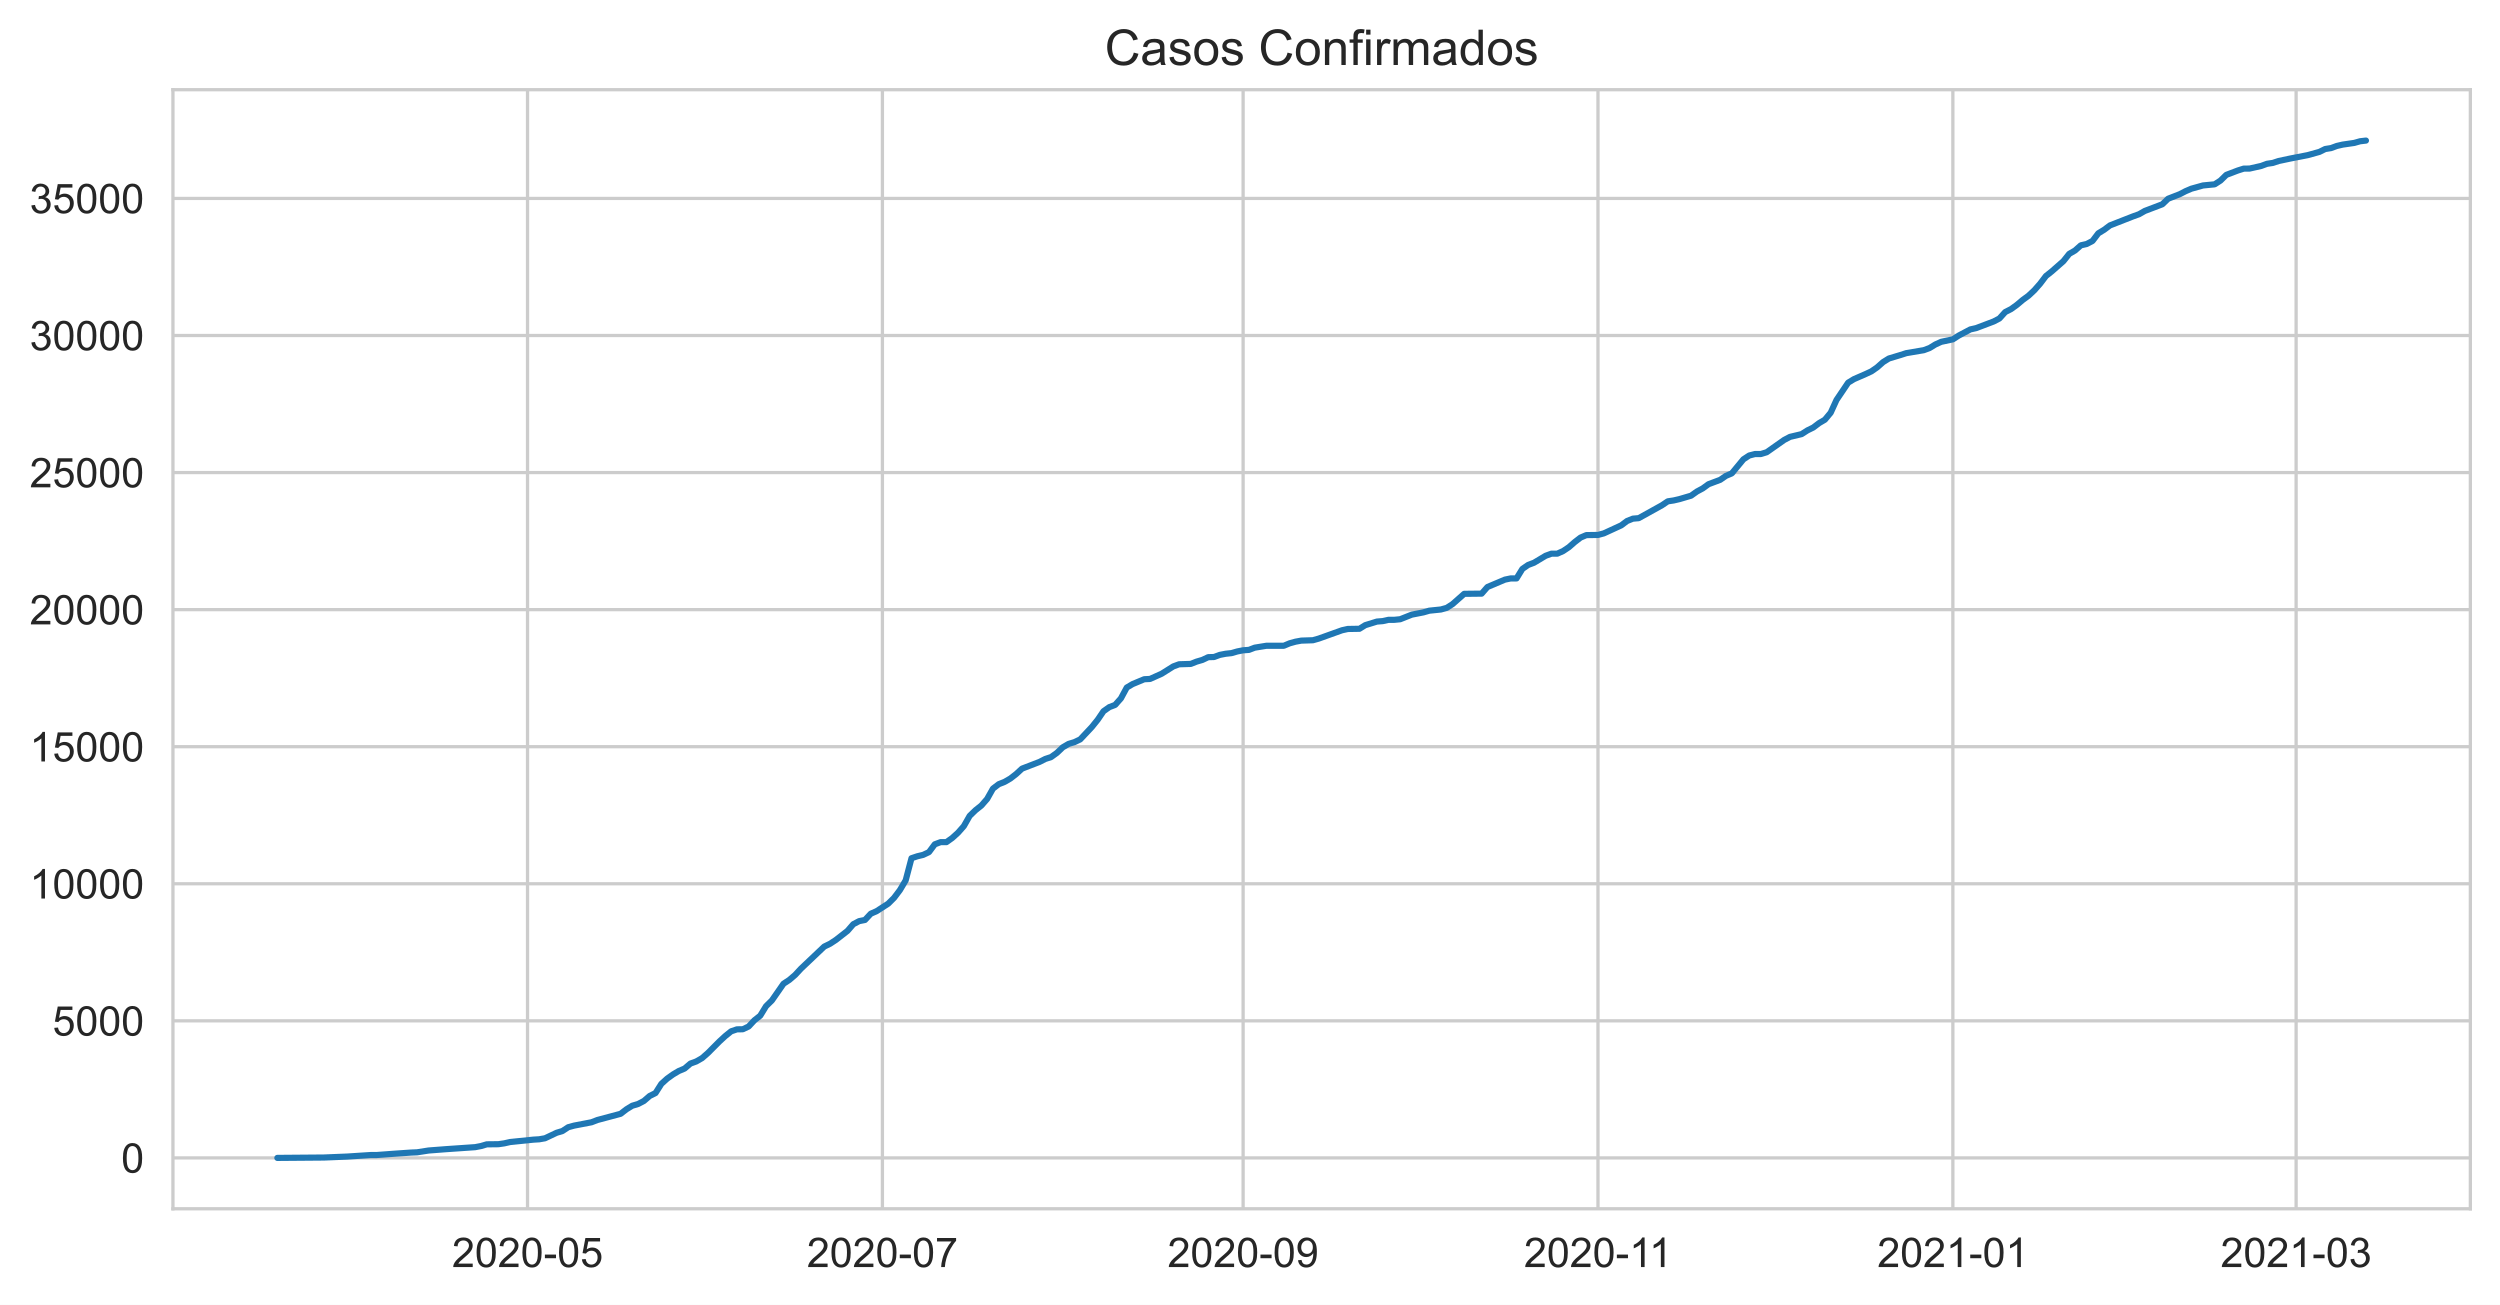
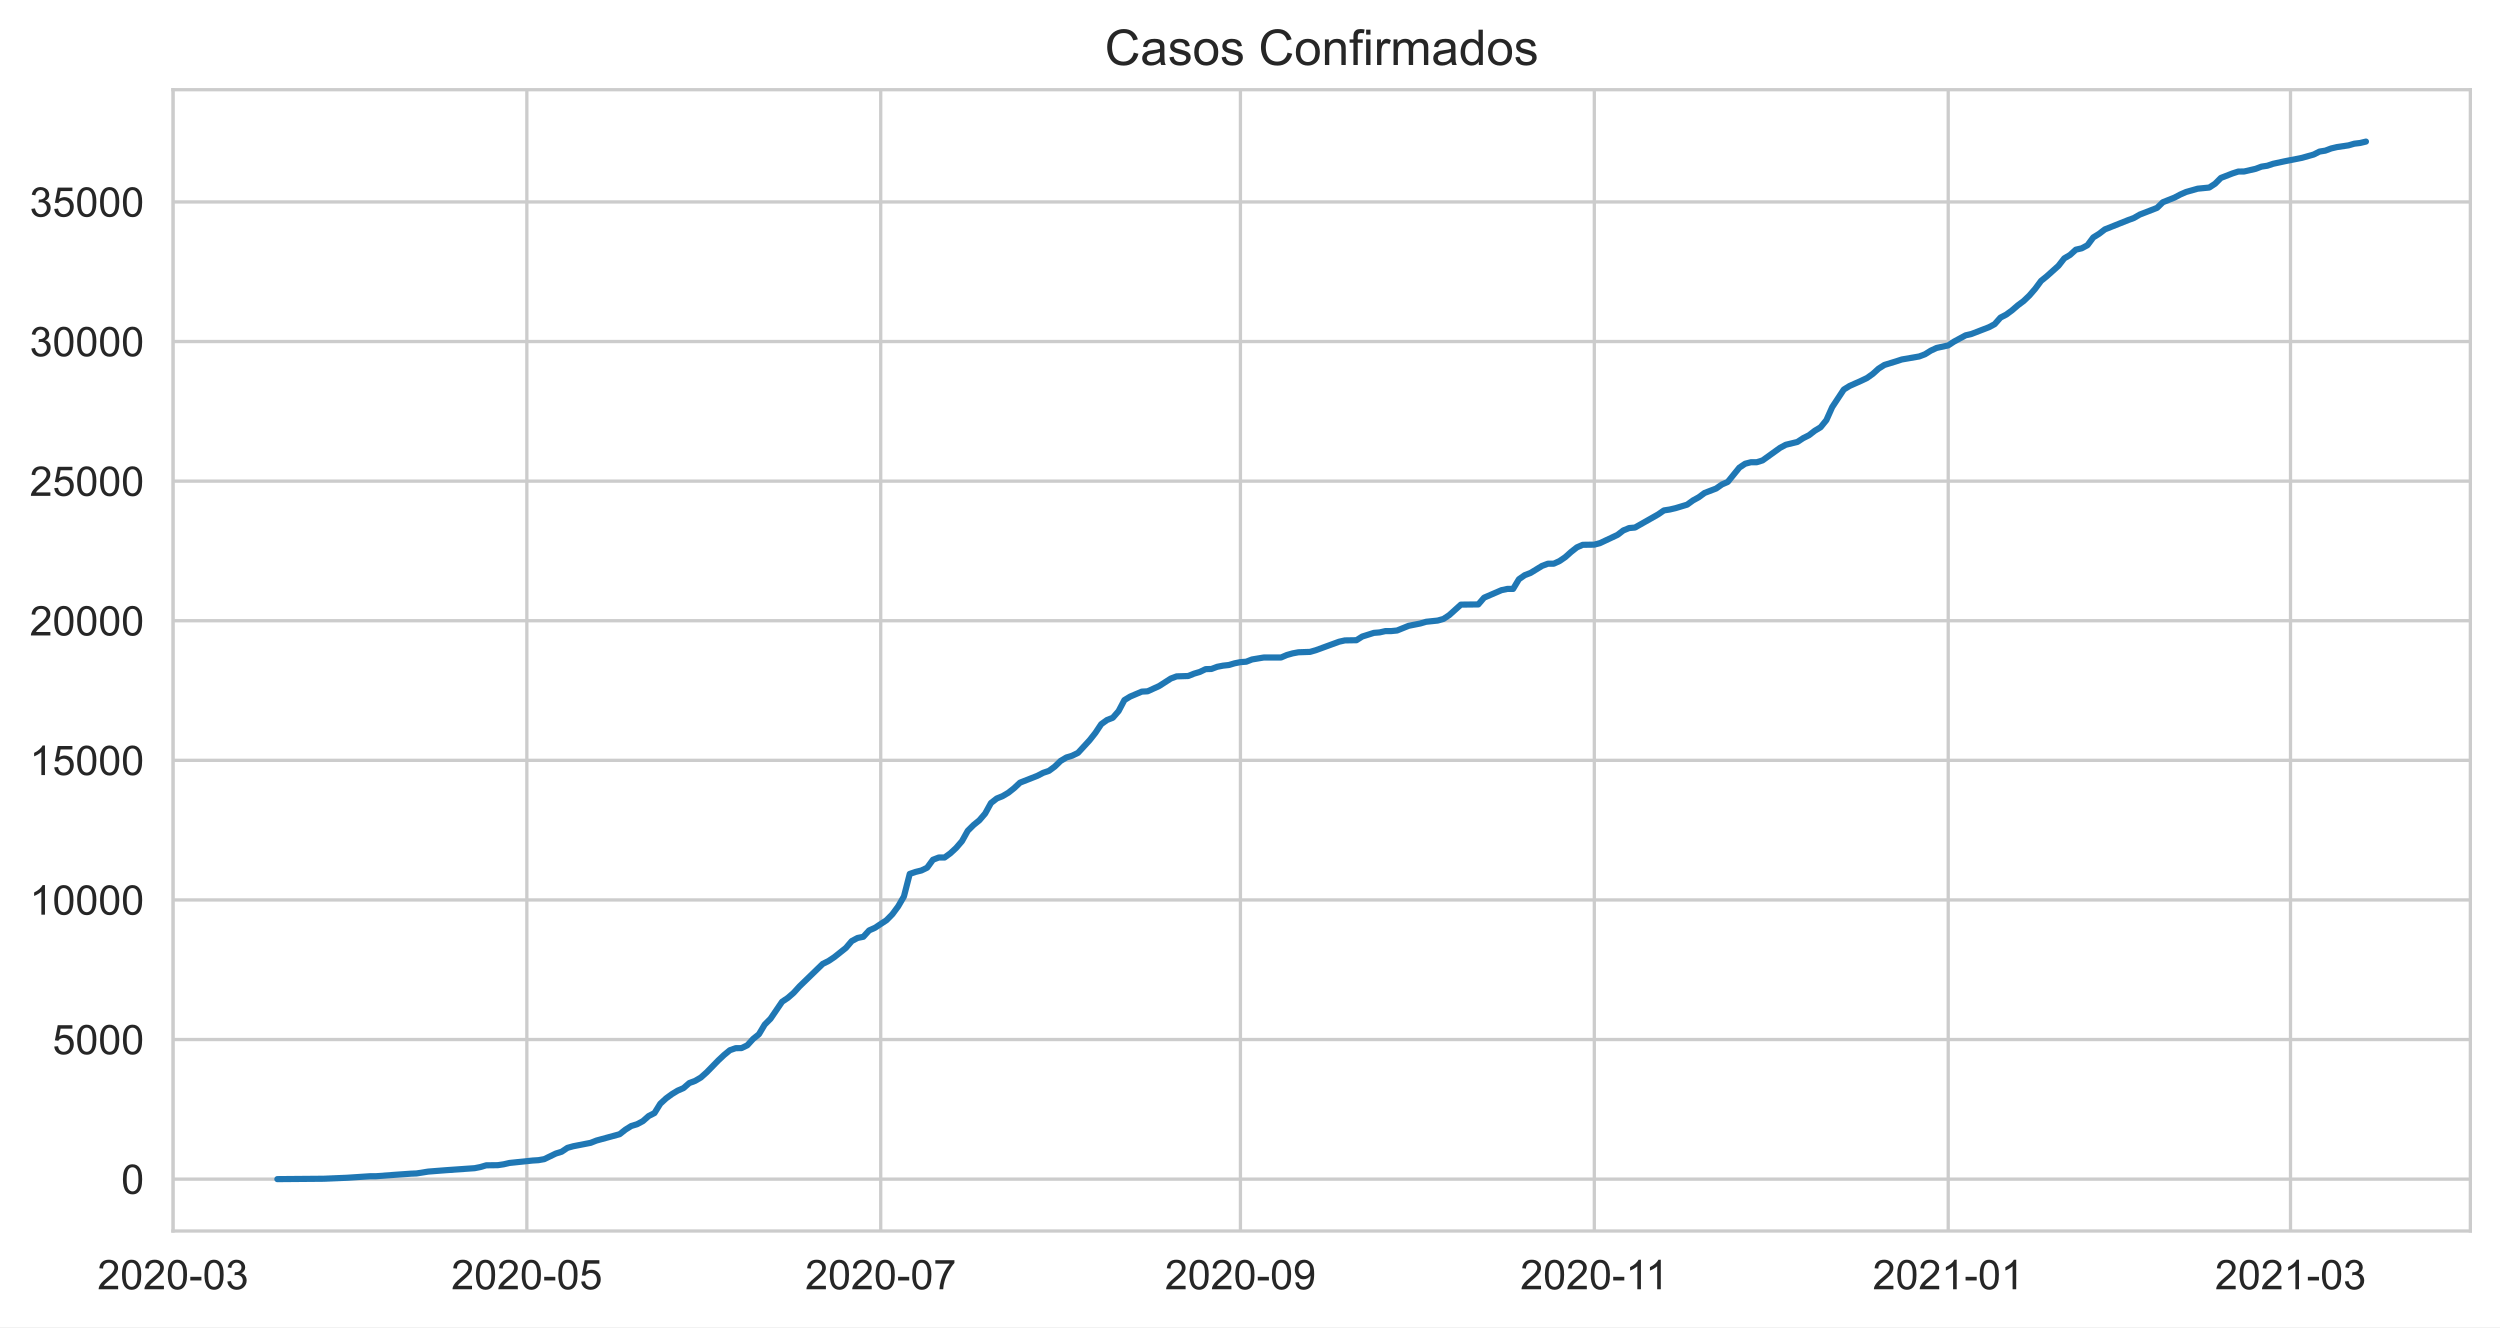
- <svg xmlns="http://www.w3.org/2000/svg" xmlns:xlink="http://www.w3.org/1999/xlink" height="316.935pt" version="1.1" viewBox="0 0 607.205 316.935" width="607.205pt">
+ <svg xmlns="http://www.w3.org/2000/svg" xmlns:xlink="http://www.w3.org/1999/xlink" height="322.335pt" version="1.1" viewBox="0 0 607.205 322.335" width="607.205pt">
  <defs>
    <style type="text/css">*{stroke-linecap:butt;stroke-linejoin:round;}</style>
  </defs>
  <g id="figure_1">
    <g id="patch_1">
-       <path d="M 0 316.935  L 607.205 316.935  L 607.205 0  L 0 0  z " style="fill:#ffffff;" />
+       <path d="M 0 322.335  L 607.205 322.335  L 607.205 0  L 0 0  z " style="fill:#ffffff;" />
    </g>
    <g id="axes_1">
      <g id="patch_2">
-         <path d="M 42.005 293.589  L 600.005 293.589  L 600.005 21.789  L 42.005 21.789  z " style="fill:#ffffff;" />
+         <path d="M 42.005 298.989  L 600.005 298.989  L 600.005 21.789  L 42.005 21.789  z " style="fill:#ffffff;" />
      </g>
      <g id="matplotlib.axis_1">
        <g id="xtick_1">
          <g id="line2d_1">
-             <path clip-path="url(#p3aaa4a3e2c)" d="M 128.128 293.589  L 128.128 21.789  " style="fill:none;stroke:#cccccc;stroke-linecap:round;stroke-width:0.8;" />
+             <path clip-path="url(#p255fc70b39)" d="M 42.005 298.989  L 42.005 21.789  " style="fill:none;stroke:#cccccc;stroke-linecap:round;stroke-width:0.8;" />
          </g>
          <g id="text_1">
-             <g style="fill:#262626;" transform="translate(109.7804 307.7472)scale(0.1 -0.1)">
+             <g style="fill:#262626;" transform="translate(23.65703 313.1472)scale(0.1 -0.1)">
              <defs>
                <path d="M 50.344 8.453  L 50.344 0  L 3.031 0  Q 2.938 3.172 4.047 6.109  Q 5.859 10.938 9.828 15.625  Q 13.812 20.312 21.344 26.469  Q 33.016 36.031 37.109 41.625  Q 41.219 47.219 41.219 52.203  Q 41.219 57.422 37.469 61  Q 33.734 64.594 27.734 64.594  Q 21.391 64.594 17.578 60.781  Q 13.766 56.984 13.719 50.25  L 4.688 51.172  Q 5.609 61.281 11.656 66.578  Q 17.719 71.875 27.938 71.875  Q 38.234 71.875 44.234 66.156  Q 50.25 60.453 50.25 52  Q 50.25 47.703 48.484 43.547  Q 46.734 39.406 42.656 34.812  Q 38.578 30.219 29.109 22.219  Q 21.188 15.578 18.938 13.203  Q 16.703 10.844 15.234 8.453  z " id="ArialMT-50" />
                <path d="M 4.156 35.297  Q 4.156 48 6.766 55.734  Q 9.375 63.484 14.516 67.672  Q 19.672 71.875 27.484 71.875  Q 33.25 71.875 37.594 69.547  Q 41.938 67.234 44.766 62.859  Q 47.609 58.5 49.219 52.219  Q 50.828 45.953 50.828 35.297  Q 50.828 22.703 48.234 14.969  Q 45.656 7.234 40.5 3  Q 35.359 -1.219 27.484 -1.219  Q 17.141 -1.219 11.234 6.203  Q 4.156 15.141 4.156 35.297  z M 13.188 35.297  Q 13.188 17.672 17.312 11.828  Q 21.438 6 27.484 6  Q 33.547 6 37.672 11.859  Q 41.797 17.719 41.797 35.297  Q 41.797 52.984 37.672 58.781  Q 33.547 64.594 27.391 64.594  Q 21.344 64.594 17.719 59.469  Q 13.188 52.938 13.188 35.297  z " id="ArialMT-48" />
                <path d="M 3.172 21.484  L 3.172 30.328  L 30.172 30.328  L 30.172 21.484  z " id="ArialMT-45" />
-                 <path d="M 4.156 18.75  L 13.375 19.531  Q 14.406 12.797 18.141 9.391  Q 21.875 6 27.156 6  Q 33.5 6 37.891 10.781  Q 42.281 15.578 42.281 23.484  Q 42.281 31 38.062 35.344  Q 33.844 39.703 27 39.703  Q 22.75 39.703 19.328 37.766  Q 15.922 35.844 13.969 32.766  L 5.719 33.844  L 12.641 70.609  L 48.25 70.609  L 48.25 62.203  L 19.672 62.203  L 15.828 42.969  Q 22.266 47.469 29.344 47.469  Q 38.719 47.469 45.156 40.969  Q 51.609 34.469 51.609 24.266  Q 51.609 14.547 45.953 7.469  Q 39.062 -1.219 27.156 -1.219  Q 17.391 -1.219 11.203 4.25  Q 5.031 9.719 4.156 18.75  z " id="ArialMT-53" />
-               </defs>
-               <use xlink:href="#ArialMT-50" />
-               <use x="55.615" xlink:href="#ArialMT-48" />
-               <use x="111.23" xlink:href="#ArialMT-50" />
-               <use x="166.846" xlink:href="#ArialMT-48" />
-               <use x="222.461" xlink:href="#ArialMT-45" />
-               <use x="255.762" xlink:href="#ArialMT-48" />
-               <use x="311.377" xlink:href="#ArialMT-53" />
+                 <path d="M 4.203 18.891  L 12.984 20.062  Q 14.5 12.594 18.141 9.297  Q 21.781 6 27 6  Q 33.203 6 37.469 10.297  Q 41.75 14.594 41.75 20.953  Q 41.75 27 37.797 30.922  Q 33.844 34.859 27.734 34.859  Q 25.25 34.859 21.531 33.891  L 22.516 41.609  Q 23.391 41.5 23.922 41.5  Q 29.547 41.5 34.031 44.422  Q 38.531 47.359 38.531 53.469  Q 38.531 58.297 35.25 61.469  Q 31.984 64.656 26.812 64.656  Q 21.688 64.656 18.266 61.422  Q 14.844 58.203 13.875 51.766  L 5.078 53.328  Q 6.688 62.156 12.391 67.016  Q 18.109 71.875 26.609 71.875  Q 32.469 71.875 37.391 69.359  Q 42.328 66.844 44.938 62.5  Q 47.562 58.156 47.562 53.266  Q 47.562 48.641 45.062 44.828  Q 42.578 41.016 37.703 38.766  Q 44.047 37.312 47.562 32.688  Q 51.078 28.078 51.078 21.141  Q 51.078 11.766 44.234 5.25  Q 37.406 -1.266 26.953 -1.266  Q 17.531 -1.266 11.297 4.344  Q 5.078 9.969 4.203 18.891  z " id="ArialMT-51" />
+               </defs>
+               <use xlink:href="#ArialMT-50" />
+               <use x="55.615" xlink:href="#ArialMT-48" />
+               <use x="111.23" xlink:href="#ArialMT-50" />
+               <use x="166.846" xlink:href="#ArialMT-48" />
+               <use x="222.461" xlink:href="#ArialMT-45" />
+               <use x="255.762" xlink:href="#ArialMT-48" />
+               <use x="311.377" xlink:href="#ArialMT-51" />
            </g>
          </g>
        </g>
        <g id="xtick_2">
          <g id="line2d_2">
-             <path clip-path="url(#p3aaa4a3e2c)" d="M 214.322 293.589  L 214.322 21.789  " style="fill:none;stroke:#cccccc;stroke-linecap:round;stroke-width:0.8;" />
+             <path clip-path="url(#p255fc70b39)" d="M 127.959 298.989  L 127.959 21.789  " style="fill:none;stroke:#cccccc;stroke-linecap:round;stroke-width:0.8;" />
          </g>
          <g id="text_2">
-             <g style="fill:#262626;" transform="translate(195.9743 307.7472)scale(0.1 -0.1)">
-               <defs>
-                 <path d="M 4.734 62.203  L 4.734 70.656  L 51.078 70.656  L 51.078 63.812  Q 44.234 56.547 37.516 44.484  Q 30.812 32.422 27.156 19.672  Q 24.516 10.688 23.781 0  L 14.75 0  Q 14.891 8.453 18.062 20.406  Q 21.234 32.375 27.172 43.484  Q 33.109 54.594 39.797 62.203  z " id="ArialMT-55" />
-               </defs>
-               <use xlink:href="#ArialMT-50" />
-               <use x="55.615" xlink:href="#ArialMT-48" />
-               <use x="111.23" xlink:href="#ArialMT-50" />
-               <use x="166.846" xlink:href="#ArialMT-48" />
-               <use x="222.461" xlink:href="#ArialMT-45" />
-               <use x="255.762" xlink:href="#ArialMT-48" />
-               <use x="311.377" xlink:href="#ArialMT-55" />
+             <g style="fill:#262626;" transform="translate(109.6116 313.1472)scale(0.1 -0.1)">
+               <defs>
+                 <path d="M 4.156 18.75  L 13.375 19.531  Q 14.406 12.797 18.141 9.391  Q 21.875 6 27.156 6  Q 33.5 6 37.891 10.781  Q 42.281 15.578 42.281 23.484  Q 42.281 31 38.062 35.344  Q 33.844 39.703 27 39.703  Q 22.75 39.703 19.328 37.766  Q 15.922 35.844 13.969 32.766  L 5.719 33.844  L 12.641 70.609  L 48.25 70.609  L 48.25 62.203  L 19.672 62.203  L 15.828 42.969  Q 22.266 47.469 29.344 47.469  Q 38.719 47.469 45.156 40.969  Q 51.609 34.469 51.609 24.266  Q 51.609 14.547 45.953 7.469  Q 39.062 -1.219 27.156 -1.219  Q 17.391 -1.219 11.203 4.25  Q 5.031 9.719 4.156 18.75  z " id="ArialMT-53" />
+               </defs>
+               <use xlink:href="#ArialMT-50" />
+               <use x="55.615" xlink:href="#ArialMT-48" />
+               <use x="111.23" xlink:href="#ArialMT-50" />
+               <use x="166.846" xlink:href="#ArialMT-48" />
+               <use x="222.461" xlink:href="#ArialMT-45" />
+               <use x="255.762" xlink:href="#ArialMT-48" />
+               <use x="311.377" xlink:href="#ArialMT-53" />
            </g>
          </g>
        </g>
        <g id="xtick_3">
          <g id="line2d_3">
-             <path clip-path="url(#p3aaa4a3e2c)" d="M 301.929 293.589  L 301.929 21.789  " style="fill:none;stroke:#cccccc;stroke-linecap:round;stroke-width:0.8;" />
+             <path clip-path="url(#p255fc70b39)" d="M 213.914 298.989  L 213.914 21.789  " style="fill:none;stroke:#cccccc;stroke-linecap:round;stroke-width:0.8;" />
          </g>
          <g id="text_3">
-             <g style="fill:#262626;" transform="translate(283.5813 307.7472)scale(0.1 -0.1)">
-               <defs>
-                 <path d="M 5.469 16.547  L 13.922 17.328  Q 14.984 11.375 18.016 8.688  Q 21.047 6 25.781 6  Q 29.828 6 32.875 7.859  Q 35.938 9.719 37.891 12.812  Q 39.844 15.922 41.156 21.188  Q 42.484 26.469 42.484 31.938  Q 42.484 32.516 42.438 33.688  Q 39.797 29.5 35.234 26.875  Q 30.672 24.266 25.344 24.266  Q 16.453 24.266 10.297 30.703  Q 4.156 37.156 4.156 47.703  Q 4.156 58.594 10.578 65.234  Q 17 71.875 26.656 71.875  Q 33.641 71.875 39.422 68.109  Q 45.219 64.359 48.219 57.391  Q 51.219 50.438 51.219 37.25  Q 51.219 23.531 48.234 15.406  Q 45.266 7.281 39.375 3.031  Q 33.5 -1.219 25.594 -1.219  Q 17.188 -1.219 11.859 3.438  Q 6.547 8.109 5.469 16.547  z M 41.453 48.141  Q 41.453 55.719 37.422 60.156  Q 33.406 64.594 27.734 64.594  Q 21.875 64.594 17.531 59.812  Q 13.188 55.031 13.188 47.406  Q 13.188 40.578 17.312 36.297  Q 21.438 32.031 27.484 32.031  Q 33.594 32.031 37.516 36.297  Q 41.453 40.578 41.453 48.141  z " id="ArialMT-57" />
-               </defs>
-               <use xlink:href="#ArialMT-50" />
-               <use x="55.615" xlink:href="#ArialMT-48" />
-               <use x="111.23" xlink:href="#ArialMT-50" />
-               <use x="166.846" xlink:href="#ArialMT-48" />
-               <use x="222.461" xlink:href="#ArialMT-45" />
-               <use x="255.762" xlink:href="#ArialMT-48" />
-               <use x="311.377" xlink:href="#ArialMT-57" />
+             <g style="fill:#262626;" transform="translate(195.5661 313.1472)scale(0.1 -0.1)">
+               <defs>
+                 <path d="M 4.734 62.203  L 4.734 70.656  L 51.078 70.656  L 51.078 63.812  Q 44.234 56.547 37.516 44.484  Q 30.812 32.422 27.156 19.672  Q 24.516 10.688 23.781 0  L 14.75 0  Q 14.891 8.453 18.062 20.406  Q 21.234 32.375 27.172 43.484  Q 33.109 54.594 39.797 62.203  z " id="ArialMT-55" />
+               </defs>
+               <use xlink:href="#ArialMT-50" />
+               <use x="55.615" xlink:href="#ArialMT-48" />
+               <use x="111.23" xlink:href="#ArialMT-50" />
+               <use x="166.846" xlink:href="#ArialMT-48" />
+               <use x="222.461" xlink:href="#ArialMT-45" />
+               <use x="255.762" xlink:href="#ArialMT-48" />
+               <use x="311.377" xlink:href="#ArialMT-55" />
            </g>
          </g>
        </g>
        <g id="xtick_4">
          <g id="line2d_4">
-             <path clip-path="url(#p3aaa4a3e2c)" d="M 388.123 293.589  L 388.123 21.789  " style="fill:none;stroke:#cccccc;stroke-linecap:round;stroke-width:0.8;" />
+             <path clip-path="url(#p255fc70b39)" d="M 301.277 298.989  L 301.277 21.789  " style="fill:none;stroke:#cccccc;stroke-linecap:round;stroke-width:0.8;" />
          </g>
          <g id="text_4">
-             <g style="fill:#262626;" transform="translate(370.144 307.7472)scale(0.1 -0.1)">
+             <g style="fill:#262626;" transform="translate(282.9298 313.1472)scale(0.1 -0.1)">
+               <defs>
+                 <path d="M 5.469 16.547  L 13.922 17.328  Q 14.984 11.375 18.016 8.688  Q 21.047 6 25.781 6  Q 29.828 6 32.875 7.859  Q 35.938 9.719 37.891 12.812  Q 39.844 15.922 41.156 21.188  Q 42.484 26.469 42.484 31.938  Q 42.484 32.516 42.438 33.688  Q 39.797 29.5 35.234 26.875  Q 30.672 24.266 25.344 24.266  Q 16.453 24.266 10.297 30.703  Q 4.156 37.156 4.156 47.703  Q 4.156 58.594 10.578 65.234  Q 17 71.875 26.656 71.875  Q 33.641 71.875 39.422 68.109  Q 45.219 64.359 48.219 57.391  Q 51.219 50.438 51.219 37.25  Q 51.219 23.531 48.234 15.406  Q 45.266 7.281 39.375 3.031  Q 33.5 -1.219 25.594 -1.219  Q 17.188 -1.219 11.859 3.438  Q 6.547 8.109 5.469 16.547  z M 41.453 48.141  Q 41.453 55.719 37.422 60.156  Q 33.406 64.594 27.734 64.594  Q 21.875 64.594 17.531 59.812  Q 13.188 55.031 13.188 47.406  Q 13.188 40.578 17.312 36.297  Q 21.438 32.031 27.484 32.031  Q 33.594 32.031 37.516 36.297  Q 41.453 40.578 41.453 48.141  z " id="ArialMT-57" />
+               </defs>
+               <use xlink:href="#ArialMT-50" />
+               <use x="55.615" xlink:href="#ArialMT-48" />
+               <use x="111.23" xlink:href="#ArialMT-50" />
+               <use x="166.846" xlink:href="#ArialMT-48" />
+               <use x="222.461" xlink:href="#ArialMT-45" />
+               <use x="255.762" xlink:href="#ArialMT-48" />
+               <use x="311.377" xlink:href="#ArialMT-57" />
+             </g>
+           </g>
+         </g>
+         <g id="xtick_5">
+           <g id="line2d_5">
+             <path clip-path="url(#p255fc70b39)" d="M 387.232 298.989  L 387.232 21.789  " style="fill:none;stroke:#cccccc;stroke-linecap:round;stroke-width:0.8;" />
+           </g>
+           <g id="text_5">
+             <g style="fill:#262626;" transform="translate(369.2531 313.1472)scale(0.1 -0.1)">
              <defs>
                <path d="M 37.25 0  L 28.469 0  L 28.469 56  Q 25.297 52.984 20.141 49.953  Q 14.984 46.922 10.891 45.406  L 10.891 53.906  Q 18.266 57.375 23.781 62.297  Q 29.297 67.234 31.594 71.875  L 37.25 71.875  z " id="ArialMT-49" />
              </defs>
              <use xlink:href="#ArialMT-50" />
              <use x="55.615" xlink:href="#ArialMT-48" />
              <use x="111.23" xlink:href="#ArialMT-50" />
              <use x="166.846" xlink:href="#ArialMT-48" />
              <use x="222.461" xlink:href="#ArialMT-45" />
              <use x="255.762" xlink:href="#ArialMT-49" />
              <use x="304.002" xlink:href="#ArialMT-49" />
            </g>
          </g>
        </g>
-         <g id="xtick_5">
-           <g id="line2d_5">
-             <path clip-path="url(#p3aaa4a3e2c)" d="M 474.317 293.589  L 474.317 21.789  " style="fill:none;stroke:#cccccc;stroke-linecap:round;stroke-width:0.8;" />
-           </g>
-           <g id="text_5">
-             <g style="fill:#262626;" transform="translate(455.9693 307.7472)scale(0.1 -0.1)">
-               <use xlink:href="#ArialMT-50" />
-               <use x="55.615" xlink:href="#ArialMT-48" />
-               <use x="111.23" xlink:href="#ArialMT-50" />
-               <use x="166.846" xlink:href="#ArialMT-49" />
-               <use x="222.461" xlink:href="#ArialMT-45" />
-               <use x="255.762" xlink:href="#ArialMT-48" />
-               <use x="311.377" xlink:href="#ArialMT-49" />
-             </g>
-           </g>
-         </g>
        <g id="xtick_6">
          <g id="line2d_6">
-             <path clip-path="url(#p3aaa4a3e2c)" d="M 557.685 293.589  L 557.685 21.789  " style="fill:none;stroke:#cccccc;stroke-linecap:round;stroke-width:0.8;" />
+             <path clip-path="url(#p255fc70b39)" d="M 473.187 298.989  L 473.187 21.789  " style="fill:none;stroke:#cccccc;stroke-linecap:round;stroke-width:0.8;" />
          </g>
          <g id="text_6">
-             <g style="fill:#262626;" transform="translate(539.3372 307.7472)scale(0.1 -0.1)">
-               <defs>
-                 <path d="M 4.203 18.891  L 12.984 20.062  Q 14.5 12.594 18.141 9.297  Q 21.781 6 27 6  Q 33.203 6 37.469 10.297  Q 41.75 14.594 41.75 20.953  Q 41.75 27 37.797 30.922  Q 33.844 34.859 27.734 34.859  Q 25.25 34.859 21.531 33.891  L 22.516 41.609  Q 23.391 41.5 23.922 41.5  Q 29.547 41.5 34.031 44.422  Q 38.531 47.359 38.531 53.469  Q 38.531 58.297 35.25 61.469  Q 31.984 64.656 26.812 64.656  Q 21.688 64.656 18.266 61.422  Q 14.844 58.203 13.875 51.766  L 5.078 53.328  Q 6.688 62.156 12.391 67.016  Q 18.109 71.875 26.609 71.875  Q 32.469 71.875 37.391 69.359  Q 42.328 66.844 44.938 62.5  Q 47.562 58.156 47.562 53.266  Q 47.562 48.641 45.062 44.828  Q 42.578 41.016 37.703 38.766  Q 44.047 37.312 47.562 32.688  Q 51.078 28.078 51.078 21.141  Q 51.078 11.766 44.234 5.25  Q 37.406 -1.266 26.953 -1.266  Q 17.531 -1.266 11.297 4.344  Q 5.078 9.969 4.203 18.891  z " id="ArialMT-51" />
-               </defs>
+             <g style="fill:#262626;" transform="translate(454.8388 313.1472)scale(0.1 -0.1)">
+               <use xlink:href="#ArialMT-50" />
+               <use x="55.615" xlink:href="#ArialMT-48" />
+               <use x="111.23" xlink:href="#ArialMT-50" />
+               <use x="166.846" xlink:href="#ArialMT-49" />
+               <use x="222.461" xlink:href="#ArialMT-45" />
+               <use x="255.762" xlink:href="#ArialMT-48" />
+               <use x="311.377" xlink:href="#ArialMT-49" />
+             </g>
+           </g>
+         </g>
+         <g id="xtick_7">
+           <g id="line2d_7">
+             <path clip-path="url(#p255fc70b39)" d="M 556.323 298.989  L 556.323 21.789  " style="fill:none;stroke:#cccccc;stroke-linecap:round;stroke-width:0.8;" />
+           </g>
+           <g id="text_7">
+             <g style="fill:#262626;" transform="translate(537.9752 313.1472)scale(0.1 -0.1)">
              <use xlink:href="#ArialMT-50" />
              <use x="55.615" xlink:href="#ArialMT-48" />
              <use x="111.23" xlink:href="#ArialMT-50" />
              <use x="166.846" xlink:href="#ArialMT-49" />
              <use x="222.461" xlink:href="#ArialMT-45" />
              <use x="255.762" xlink:href="#ArialMT-48" />
              <use x="311.377" xlink:href="#ArialMT-51" />
            </g>
          </g>
        </g>
      </g>
      <g id="matplotlib.axis_2">
        <g id="ytick_1">
-           <g id="line2d_7">
-             <path clip-path="url(#p3aaa4a3e2c)" d="M 42.005 281.235  L 600.005 281.235  " style="fill:none;stroke:#cccccc;stroke-linecap:round;stroke-width:0.8;" />
-           </g>
-           <g id="text_7">
-             <g style="fill:#262626;" transform="translate(29.44375 284.8137)scale(0.1 -0.1)">
+           <g id="line2d_8">
+             <path clip-path="url(#p255fc70b39)" d="M 42.005 286.389  L 600.005 286.389  " style="fill:none;stroke:#cccccc;stroke-linecap:round;stroke-width:0.8;" />
+           </g>
+           <g id="text_8">
+             <g style="fill:#262626;" transform="translate(29.44375 289.9683)scale(0.1 -0.1)">
              <use xlink:href="#ArialMT-48" />
            </g>
          </g>
        </g>
        <g id="ytick_2">
-           <g id="line2d_8">
-             <path clip-path="url(#p3aaa4a3e2c)" d="M 42.005 247.944  L 600.005 247.944  " style="fill:none;stroke:#cccccc;stroke-linecap:round;stroke-width:0.8;" />
-           </g>
-           <g id="text_8">
-             <g style="fill:#262626;" transform="translate(12.76094 251.5229)scale(0.1 -0.1)">
+           <g id="line2d_9">
+             <path clip-path="url(#p255fc70b39)" d="M 42.005 252.483  L 600.005 252.483  " style="fill:none;stroke:#cccccc;stroke-linecap:round;stroke-width:0.8;" />
+           </g>
+           <g id="text_9">
+             <g style="fill:#262626;" transform="translate(12.76094 256.0618)scale(0.1 -0.1)">
              <use xlink:href="#ArialMT-53" />
              <use x="55.615" xlink:href="#ArialMT-48" />
              <use x="111.23" xlink:href="#ArialMT-48" />
              <use x="166.846" xlink:href="#ArialMT-48" />
            </g>
          </g>
        </g>
        <g id="ytick_3">
-           <g id="line2d_9">
-             <path clip-path="url(#p3aaa4a3e2c)" d="M 42.005 214.653  L 600.005 214.653  " style="fill:none;stroke:#cccccc;stroke-linecap:round;stroke-width:0.8;" />
-           </g>
-           <g id="text_9">
-             <g style="fill:#262626;" transform="translate(7.2 218.2322)scale(0.1 -0.1)">
+           <g id="line2d_10">
+             <path clip-path="url(#p255fc70b39)" d="M 42.005 218.576  L 600.005 218.576  " style="fill:none;stroke:#cccccc;stroke-linecap:round;stroke-width:0.8;" />
+           </g>
+           <g id="text_10">
+             <g style="fill:#262626;" transform="translate(7.2 222.1553)scale(0.1 -0.1)">
              <use xlink:href="#ArialMT-49" />
              <use x="55.615" xlink:href="#ArialMT-48" />
              <use x="111.23" xlink:href="#ArialMT-48" />
              <use x="166.846" xlink:href="#ArialMT-48" />
              <use x="222.461" xlink:href="#ArialMT-48" />
            </g>
          </g>
        </g>
        <g id="ytick_4">
-           <g id="line2d_10">
-             <path clip-path="url(#p3aaa4a3e2c)" d="M 42.005 181.362  L 600.005 181.362  " style="fill:none;stroke:#cccccc;stroke-linecap:round;stroke-width:0.8;" />
-           </g>
-           <g id="text_10">
-             <g style="fill:#262626;" transform="translate(7.2 184.9414)scale(0.1 -0.1)">
+           <g id="line2d_11">
+             <path clip-path="url(#p255fc70b39)" d="M 42.005 184.67  L 600.005 184.67  " style="fill:none;stroke:#cccccc;stroke-linecap:round;stroke-width:0.8;" />
+           </g>
+           <g id="text_11">
+             <g style="fill:#262626;" transform="translate(7.2 188.2487)scale(0.1 -0.1)">
              <use xlink:href="#ArialMT-49" />
              <use x="55.615" xlink:href="#ArialMT-53" />
              <use x="111.23" xlink:href="#ArialMT-48" />
              <use x="166.846" xlink:href="#ArialMT-48" />
              <use x="222.461" xlink:href="#ArialMT-48" />
            </g>
          </g>
        </g>
        <g id="ytick_5">
-           <g id="line2d_11">
-             <path clip-path="url(#p3aaa4a3e2c)" d="M 42.005 148.072  L 600.005 148.072  " style="fill:none;stroke:#cccccc;stroke-linecap:round;stroke-width:0.8;" />
-           </g>
-           <g id="text_11">
-             <g style="fill:#262626;" transform="translate(7.2 151.6506)scale(0.1 -0.1)">
+           <g id="line2d_12">
+             <path clip-path="url(#p255fc70b39)" d="M 42.005 150.763  L 600.005 150.763  " style="fill:none;stroke:#cccccc;stroke-linecap:round;stroke-width:0.8;" />
+           </g>
+           <g id="text_12">
+             <g style="fill:#262626;" transform="translate(7.2 154.3422)scale(0.1 -0.1)">
              <use xlink:href="#ArialMT-50" />
              <use x="55.615" xlink:href="#ArialMT-48" />
              <use x="111.23" xlink:href="#ArialMT-48" />
              <use x="166.846" xlink:href="#ArialMT-48" />
              <use x="222.461" xlink:href="#ArialMT-48" />
            </g>
          </g>
        </g>
        <g id="ytick_6">
-           <g id="line2d_12">
-             <path clip-path="url(#p3aaa4a3e2c)" d="M 42.005 114.781  L 600.005 114.781  " style="fill:none;stroke:#cccccc;stroke-linecap:round;stroke-width:0.8;" />
-           </g>
-           <g id="text_12">
-             <g style="fill:#262626;" transform="translate(7.2 118.3598)scale(0.1 -0.1)">
+           <g id="line2d_13">
+             <path clip-path="url(#p255fc70b39)" d="M 42.005 116.857  L 600.005 116.857  " style="fill:none;stroke:#cccccc;stroke-linecap:round;stroke-width:0.8;" />
+           </g>
+           <g id="text_13">
+             <g style="fill:#262626;" transform="translate(7.2 120.4357)scale(0.1 -0.1)">
              <use xlink:href="#ArialMT-50" />
              <use x="55.615" xlink:href="#ArialMT-53" />
              <use x="111.23" xlink:href="#ArialMT-48" />
              <use x="166.846" xlink:href="#ArialMT-48" />
              <use x="222.461" xlink:href="#ArialMT-48" />
            </g>
          </g>
        </g>
        <g id="ytick_7">
-           <g id="line2d_13">
-             <path clip-path="url(#p3aaa4a3e2c)" d="M 42.005 81.49  L 600.005 81.49  " style="fill:none;stroke:#cccccc;stroke-linecap:round;stroke-width:0.8;" />
-           </g>
-           <g id="text_13">
-             <g style="fill:#262626;" transform="translate(7.2 85.06899)scale(0.1 -0.1)">
+           <g id="line2d_14">
+             <path clip-path="url(#p255fc70b39)" d="M 42.005 82.95  L 600.005 82.95  " style="fill:none;stroke:#cccccc;stroke-linecap:round;stroke-width:0.8;" />
+           </g>
+           <g id="text_14">
+             <g style="fill:#262626;" transform="translate(7.2 86.52919)scale(0.1 -0.1)">
              <use xlink:href="#ArialMT-51" />
              <use x="55.615" xlink:href="#ArialMT-48" />
              <use x="111.23" xlink:href="#ArialMT-48" />
              <use x="166.846" xlink:href="#ArialMT-48" />
              <use x="222.461" xlink:href="#ArialMT-48" />
            </g>
          </g>
        </g>
        <g id="ytick_8">
-           <g id="line2d_14">
-             <path clip-path="url(#p3aaa4a3e2c)" d="M 42.005 48.199  L 600.005 48.199  " style="fill:none;stroke:#cccccc;stroke-linecap:round;stroke-width:0.8;" />
-           </g>
-           <g id="text_14">
-             <g style="fill:#262626;" transform="translate(7.2 51.7782)scale(0.1 -0.1)">
+           <g id="line2d_15">
+             <path clip-path="url(#p255fc70b39)" d="M 42.005 49.044  L 600.005 49.044  " style="fill:none;stroke:#cccccc;stroke-linecap:round;stroke-width:0.8;" />
+           </g>
+           <g id="text_15">
+             <g style="fill:#262626;" transform="translate(7.2 52.62268)scale(0.1 -0.1)">
              <use xlink:href="#ArialMT-51" />
              <use x="55.615" xlink:href="#ArialMT-53" />
              <use x="111.23" xlink:href="#ArialMT-48" />
              <use x="166.846" xlink:href="#ArialMT-48" />
              <use x="222.461" xlink:href="#ArialMT-48" />
            </g>
          </g>
        </g>
      </g>
-       <g id="line2d_15">
-         <path clip-path="url(#p3aaa4a3e2c)" d="M 67.368 281.235  L 78.672 281.142  L 84.325 280.909  L 89.977 280.542  L 91.39 280.542  L 95.629 280.229  L 99.868 279.936  L 101.281 279.877  L 104.107 279.437  L 108.346 279.111  L 115.411 278.625  L 116.824 278.352  L 118.237 277.939  L 121.063 277.906  L 122.476 277.699  L 123.889 277.38  L 129.541 276.8  L 130.954 276.714  L 132.367 276.468  L 135.193 275.129  L 136.606 274.703  L 138.019 273.778  L 139.432 273.392  L 143.671 272.579  L 145.084 272.033  L 150.736 270.522  L 152.149 269.43  L 153.562 268.564  L 154.975 268.145  L 156.388 267.406  L 157.801 266.187  L 159.214 265.482  L 160.627 263.258  L 162.04 261.979  L 163.453 260.967  L 164.866 260.128  L 166.279 259.529  L 167.692 258.324  L 169.105 257.811  L 170.518 256.999  L 171.932 255.761  L 174.758 252.924  L 176.171 251.626  L 177.584 250.487  L 178.997 250.008  L 180.41 249.988  L 181.823 249.322  L 183.236 247.804  L 184.649 246.692  L 186.062 244.382  L 187.475 242.99  L 190.301 238.929  L 191.714 238.003  L 193.127 236.792  L 194.54 235.267  L 200.192 229.907  L 201.605 229.221  L 203.018 228.296  L 205.844 226.092  L 207.257 224.467  L 208.67 223.728  L 210.083 223.442  L 211.496 221.924  L 212.909 221.305  L 215.735 219.48  L 217.148 218.076  L 218.561 216.205  L 219.974 213.821  L 221.387 208.448  L 222.8 207.975  L 224.213 207.636  L 225.626 206.97  L 227.039 205.072  L 228.452 204.54  L 229.865 204.54  L 231.278 203.534  L 232.691 202.249  L 234.104 200.644  L 235.517 198.161  L 236.93 196.789  L 238.343 195.664  L 239.756 194.053  L 241.169 191.543  L 242.582 190.464  L 243.995 189.905  L 245.408 189.086  L 246.821 187.987  L 248.234 186.689  L 252.473 185.058  L 253.886 184.339  L 255.299 183.873  L 256.712 182.854  L 258.125 181.509  L 259.538 180.683  L 260.952 180.257  L 262.365 179.585  L 265.191 176.575  L 266.604 174.824  L 268.017 172.747  L 269.43 171.748  L 270.843 171.215  L 272.256 169.617  L 273.669 166.994  L 275.082 166.155  L 277.908 164.977  L 279.321 164.903  L 282.147 163.638  L 284.973 161.861  L 286.386 161.341  L 289.212 161.255  L 290.625 160.696  L 292.038 160.283  L 293.451 159.617  L 294.864 159.577  L 296.277 159.058  L 297.69 158.785  L 299.103 158.632  L 300.516 158.225  L 301.929 157.946  L 303.342 157.846  L 304.755 157.307  L 307.581 156.847  L 311.82 156.84  L 313.233 156.248  L 314.646 155.855  L 316.059 155.595  L 318.885 155.502  L 320.298 155.103  L 325.95 153.079  L 327.363 152.766  L 330.189 152.719  L 331.602 151.84  L 334.428 150.968  L 335.841 150.855  L 337.254 150.542  L 338.667 150.542  L 340.08 150.402  L 342.906 149.283  L 345.732 148.731  L 347.145 148.325  L 349.972 148.032  L 351.385 147.639  L 352.798 146.727  L 355.624 144.23  L 359.863 144.183  L 361.276 142.572  L 365.515 140.781  L 366.928 140.488  L 368.341 140.488  L 369.754 138.184  L 371.167 137.212  L 372.58 136.68  L 375.406 134.988  L 376.819 134.476  L 378.232 134.476  L 379.645 133.843  L 381.058 132.898  L 382.471 131.659  L 383.884 130.574  L 385.297 129.968  L 388.123 129.928  L 389.536 129.549  L 393.775 127.598  L 395.188 126.539  L 396.601 125.973  L 398.014 125.853  L 403.666 122.717  L 405.079 121.765  L 406.492 121.552  L 407.905 121.226  L 410.731 120.394  L 412.144 119.388  L 413.557 118.629  L 414.97 117.604  L 417.796 116.545  L 419.209 115.573  L 420.622 114.974  L 423.448 111.558  L 424.861 110.633  L 426.274 110.273  L 427.687 110.273  L 429.1 109.841  L 433.339 106.858  L 434.752 106.112  L 437.579 105.439  L 438.992 104.534  L 440.405 103.842  L 441.818 102.77  L 443.231 101.937  L 444.644 100.233  L 446.057 97.137  L 448.883 92.942  L 450.296 92.083  L 453.122 90.851  L 454.535 90.192  L 455.948 89.207  L 457.361 87.955  L 458.774 87.076  L 461.6 86.224  L 463.013 85.771  L 467.252 85.052  L 468.665 84.526  L 470.078 83.661  L 471.491 83.021  L 474.317 82.416  L 475.73 81.51  L 478.556 80.012  L 479.969 79.692  L 484.208 78.088  L 485.621 77.355  L 487.034 75.791  L 488.447 75.072  L 489.86 74.053  L 491.273 72.861  L 492.686 71.829  L 494.099 70.504  L 495.512 68.9  L 496.925 67.035  L 498.338 65.917  L 501.164 63.433  L 502.577 61.662  L 503.99 60.843  L 505.403 59.585  L 506.816 59.265  L 508.229 58.526  L 509.642 56.668  L 511.055 55.81  L 512.468 54.751  L 518.12 52.54  L 519.533 52.034  L 520.946 51.229  L 525.185 49.617  L 526.599 48.266  L 529.425 47.167  L 530.838 46.435  L 532.251 45.829  L 535.077 45.043  L 537.903 44.77  L 539.316 43.858  L 540.729 42.473  L 543.555 41.401  L 544.968 40.955  L 546.381 40.942  L 549.207 40.303  L 550.62 39.783  L 552.033 39.57  L 553.446 39.104  L 556.272 38.505  L 560.511 37.679  L 563.337 36.894  L 564.75 36.195  L 566.163 35.968  L 567.576 35.449  L 568.989 35.123  L 571.815 34.71  L 573.228 34.31  L 574.641 34.144  L 574.641 34.144  " style="fill:none;stroke:#1f77b4;stroke-linecap:round;stroke-width:1.5;" />
+       <g id="line2d_16">
+         <path clip-path="url(#p255fc70b39)" d="M 67.368 286.389  L 78.641 286.294  L 84.277 286.057  L 89.914 285.684  L 91.323 285.684  L 95.55 285.365  L 99.777 285.067  L 101.187 285.006  L 104.005 284.558  L 108.232 284.226  L 115.277 283.731  L 116.687 283.453  L 118.096 283.033  L 120.914 282.999  L 122.323 282.789  L 123.732 282.463  L 129.368 281.873  L 130.777 281.785  L 132.187 281.534  L 135.005 280.171  L 136.414 279.737  L 137.823 278.794  L 139.232 278.401  L 143.459 277.574  L 144.868 277.018  L 150.505 275.478  L 151.914 274.366  L 153.323 273.485  L 154.732 273.057  L 156.141 272.305  L 157.55 271.064  L 158.959 270.345  L 160.368 268.08  L 161.777 266.778  L 163.187 265.747  L 164.596 264.893  L 166.005 264.282  L 167.414 263.055  L 168.823 262.533  L 170.232 261.705  L 171.641 260.444  L 174.459 257.555  L 175.868 256.233  L 177.277 255.073  L 178.687 254.585  L 180.096 254.565  L 181.505 253.887  L 182.914 252.34  L 184.323 251.208  L 185.732 248.855  L 187.141 247.438  L 189.959 243.301  L 191.368 242.358  L 192.777 241.124  L 194.187 239.571  L 199.823 234.112  L 201.232 233.414  L 202.641 232.471  L 205.459 230.227  L 206.868 228.572  L 208.277 227.819  L 209.687 227.528  L 211.096 225.982  L 212.505 225.351  L 215.323 223.493  L 216.732 222.062  L 218.141 220.156  L 219.55 217.729  L 220.959 212.256  L 222.368 211.775  L 223.777 211.429  L 225.187 210.751  L 226.596 208.818  L 228.005 208.276  L 229.414 208.276  L 230.823 207.252  L 232.232 205.943  L 233.641 204.308  L 235.05 201.779  L 236.459 200.382  L 237.868 199.236  L 239.277 197.595  L 240.687 195.038  L 242.096 193.94  L 243.505 193.37  L 244.914 192.536  L 246.323 191.417  L 247.732 190.095  L 251.959 188.433  L 253.368 187.701  L 254.777 187.226  L 256.187 186.189  L 257.596 184.819  L 259.005 183.978  L 260.414 183.544  L 261.823 182.859  L 264.641 179.794  L 266.05 178.011  L 267.459 175.895  L 268.868 174.878  L 270.277 174.335  L 271.687 172.708  L 273.096 170.036  L 274.505 169.181  L 277.323 167.981  L 278.732 167.906  L 281.55 166.618  L 284.368 164.807  L 285.777 164.278  L 288.596 164.19  L 290.005 163.621  L 291.414 163.2  L 292.823 162.522  L 294.232 162.481  L 295.641 161.952  L 297.05 161.674  L 298.459 161.518  L 299.868 161.105  L 301.277 160.82  L 302.687 160.718  L 304.096 160.169  L 306.914 159.701  L 311.141 159.694  L 312.55 159.091  L 313.959 158.691  L 315.368 158.426  L 318.187 158.331  L 319.596 157.924  L 325.232 155.863  L 326.641 155.544  L 329.459 155.497  L 330.868 154.602  L 333.687 153.713  L 335.096 153.598  L 336.505 153.279  L 337.914 153.279  L 339.323 153.137  L 342.141 151.998  L 344.959 151.435  L 346.368 151.021  L 349.187 150.723  L 350.596 150.323  L 352.005 149.393  L 354.823 146.851  L 359.05 146.803  L 360.459 145.162  L 364.687 143.338  L 366.096 143.039  L 367.505 143.039  L 368.914 140.693  L 370.323 139.703  L 371.732 139.161  L 374.55 137.438  L 375.959 136.916  L 377.368 136.916  L 378.777 136.272  L 380.187 135.309  L 381.596 134.047  L 383.005 132.942  L 384.414 132.325  L 387.232 132.284  L 388.641 131.898  L 392.868 129.911  L 394.277 128.833  L 395.687 128.256  L 397.096 128.134  L 402.732 124.94  L 404.141 123.97  L 405.55 123.753  L 406.959 123.421  L 409.777 122.573  L 411.187 121.549  L 412.596 120.776  L 414.005 119.732  L 416.823 118.654  L 418.232 117.664  L 419.641 117.053  L 422.459 113.575  L 423.868 112.632  L 425.277 112.266  L 426.687 112.266  L 428.096 111.825  L 432.323 108.787  L 433.732 108.028  L 436.55 107.343  L 437.959 106.42  L 439.368 105.715  L 440.777 104.623  L 442.187 103.776  L 443.596 102.04  L 445.005 98.886  L 447.823 94.614  L 449.232 93.739  L 452.05 92.485  L 453.459 91.813  L 454.868 90.81  L 456.277 89.535  L 457.687 88.64  L 460.505 87.772  L 461.914 87.311  L 466.141 86.578  L 467.55 86.043  L 468.959 85.161  L 470.368 84.51  L 473.187 83.893  L 474.596 82.971  L 477.414 81.445  L 478.823 81.119  L 483.05 79.485  L 484.459 78.739  L 485.868 77.145  L 487.277 76.413  L 488.687 75.376  L 490.096 74.162  L 491.505 73.111  L 492.914 71.761  L 494.323 70.127  L 495.732 68.228  L 497.141 67.089  L 499.959 64.559  L 501.368 62.756  L 502.777 61.921  L 504.187 60.64  L 505.596 60.314  L 507.005 59.562  L 508.414 57.67  L 509.823 56.795  L 511.232 55.717  L 516.868 53.465  L 518.277 52.95  L 519.687 52.129  L 523.914 50.488  L 525.323 49.112  L 528.141 47.993  L 529.55 47.247  L 530.959 46.63  L 533.777 45.829  L 536.596 45.551  L 538.005 44.622  L 539.414 43.212  L 542.232 42.12  L 543.641 41.666  L 545.05 41.652  L 547.868 41.001  L 549.277 40.472  L 550.687 40.255  L 552.096 39.781  L 554.914 39.17  L 559.141 38.329  L 561.959 37.529  L 563.368 36.817  L 564.777 36.587  L 566.187 36.058  L 567.596 35.725  L 570.414 35.305  L 571.823 34.898  L 573.232 34.728  L 574.641 34.389  L 574.641 34.389  " style="fill:none;stroke:#1f77b4;stroke-linecap:round;stroke-width:1.5;" />
      </g>
      <g id="patch_3">
-         <path d="M 42.005 293.589  L 42.005 21.789  " style="fill:none;stroke:#cccccc;stroke-linecap:square;stroke-linejoin:miter;stroke-width:0.8;" />
+         <path d="M 42.005 298.989  L 42.005 21.789  " style="fill:none;stroke:#cccccc;stroke-linecap:square;stroke-linejoin:miter;stroke-width:0.8;" />
      </g>
      <g id="patch_4">
-         <path d="M 600.005 293.589  L 600.005 21.789  " style="fill:none;stroke:#cccccc;stroke-linecap:square;stroke-linejoin:miter;stroke-width:0.8;" />
+         <path d="M 600.005 298.989  L 600.005 21.789  " style="fill:none;stroke:#cccccc;stroke-linecap:square;stroke-linejoin:miter;stroke-width:0.8;" />
      </g>
      <g id="patch_5">
-         <path d="M 42.005 293.589  L 600.005 293.589  " style="fill:none;stroke:#cccccc;stroke-linecap:square;stroke-linejoin:miter;stroke-width:0.8;" />
+         <path d="M 42.005 298.989  L 600.005 298.989  " style="fill:none;stroke:#cccccc;stroke-linecap:square;stroke-linejoin:miter;stroke-width:0.8;" />
      </g>
      <g id="patch_6">
        <path d="M 42.005 21.789  L 600.005 21.789  " style="fill:none;stroke:#cccccc;stroke-linecap:square;stroke-linejoin:miter;stroke-width:0.8;" />
      </g>
-       <g id="text_15">
+       <g id="text_16">
        <g style="fill:#262626;" transform="translate(268.32 15.78937)scale(0.12 -0.12)">
          <defs>
            <path d="M 58.797 25.094  L 68.266 22.703  Q 65.281 11.031 57.547 4.906  Q 49.812 -1.219 38.625 -1.219  Q 27.047 -1.219 19.797 3.484  Q 12.547 8.203 8.766 17.141  Q 4.984 26.078 4.984 36.328  Q 4.984 47.516 9.25 55.828  Q 13.531 64.156 21.406 68.469  Q 29.297 72.797 38.766 72.797  Q 49.516 72.797 56.828 67.328  Q 64.156 61.859 67.047 51.953  L 57.719 49.75  Q 55.219 57.562 50.484 61.125  Q 45.75 64.703 38.578 64.703  Q 30.328 64.703 24.781 60.734  Q 19.234 56.781 16.984 50.109  Q 14.75 43.453 14.75 36.375  Q 14.75 27.25 17.406 20.438  Q 20.062 13.625 25.672 10.25  Q 31.297 6.891 37.844 6.891  Q 45.797 6.891 51.312 11.469  Q 56.844 16.062 58.797 25.094  z " id="ArialMT-67" />
            <path d="M 40.438 6.391  Q 35.547 2.25 31.031 0.531  Q 26.516 -1.172 21.344 -1.172  Q 12.797 -1.172 8.203 3  Q 3.609 7.172 3.609 13.672  Q 3.609 17.484 5.344 20.625  Q 7.078 23.781 9.891 25.688  Q 12.703 27.594 16.219 28.562  Q 18.797 29.25 24.031 29.891  Q 34.672 31.156 39.703 32.906  Q 39.75 34.719 39.75 35.203  Q 39.75 40.578 37.25 42.781  Q 33.891 45.75 27.25 45.75  Q 21.047 45.75 18.094 43.578  Q 15.141 41.406 13.719 35.891  L 5.125 37.062  Q 6.297 42.578 8.984 45.969  Q 11.672 49.359 16.75 51.188  Q 21.828 53.031 28.516 53.031  Q 35.156 53.031 39.297 51.469  Q 43.453 49.906 45.406 47.531  Q 47.359 45.172 48.141 41.547  Q 48.578 39.312 48.578 33.453  L 48.578 21.734  Q 48.578 9.469 49.141 6.219  Q 49.703 2.984 51.375 0  L 42.188 0  Q 40.828 2.734 40.438 6.391  z M 39.703 26.031  Q 34.906 24.078 25.344 22.703  Q 19.922 21.922 17.672 20.938  Q 15.438 19.969 14.203 18.094  Q 12.984 16.219 12.984 13.922  Q 12.984 10.406 15.641 8.062  Q 18.312 5.719 23.438 5.719  Q 28.516 5.719 32.469 7.938  Q 36.422 10.156 38.281 14.016  Q 39.703 17 39.703 22.797  z " id="ArialMT-97" />
            <path d="M 3.078 15.484  L 11.766 16.844  Q 12.5 11.625 15.844 8.844  Q 19.188 6.062 25.203 6.062  Q 31.25 6.062 34.172 8.516  Q 37.109 10.984 37.109 14.312  Q 37.109 17.281 34.516 19  Q 32.719 20.172 25.531 21.969  Q 15.875 24.422 12.141 26.203  Q 8.406 27.984 6.469 31.125  Q 4.547 34.281 4.547 38.094  Q 4.547 41.547 6.125 44.5  Q 7.719 47.469 10.453 49.422  Q 12.5 50.922 16.031 51.969  Q 19.578 53.031 23.641 53.031  Q 29.734 53.031 34.344 51.266  Q 38.969 49.516 41.156 46.5  Q 43.359 43.5 44.188 38.484  L 35.594 37.312  Q 35.016 41.312 32.203 43.547  Q 29.391 45.797 24.266 45.797  Q 18.219 45.797 15.625 43.797  Q 13.031 41.797 13.031 39.109  Q 13.031 37.406 14.109 36.031  Q 15.188 34.625 17.484 33.688  Q 18.797 33.203 25.25 31.453  Q 34.578 28.953 38.25 27.359  Q 41.938 25.781 44.031 22.75  Q 46.141 19.734 46.141 15.234  Q 46.141 10.844 43.578 6.953  Q 41.016 3.078 36.172 0.953  Q 31.344 -1.172 25.25 -1.172  Q 15.141 -1.172 9.844 3.031  Q 4.547 7.234 3.078 15.484  z " id="ArialMT-115" />
            <path d="M 3.328 25.922  Q 3.328 40.328 11.328 47.266  Q 18.016 53.031 27.641 53.031  Q 38.328 53.031 45.109 46.016  Q 51.906 39.016 51.906 26.656  Q 51.906 16.656 48.906 10.906  Q 45.906 5.172 40.156 2  Q 34.422 -1.172 27.641 -1.172  Q 16.75 -1.172 10.031 5.812  Q 3.328 12.797 3.328 25.922  z M 12.359 25.922  Q 12.359 15.969 16.703 11.016  Q 21.047 6.062 27.641 6.062  Q 34.188 6.062 38.531 11.031  Q 42.875 16.016 42.875 26.219  Q 42.875 35.844 38.5 40.797  Q 34.125 45.75 27.641 45.75  Q 21.047 45.75 16.703 40.812  Q 12.359 35.891 12.359 25.922  z " id="ArialMT-111" />
            <path id="ArialMT-32" />
            <path d="M 6.594 0  L 6.594 51.859  L 14.5 51.859  L 14.5 44.484  Q 20.219 53.031 31 53.031  Q 35.688 53.031 39.625 51.344  Q 43.562 49.656 45.516 46.922  Q 47.469 44.188 48.25 40.438  Q 48.734 37.984 48.734 31.891  L 48.734 0  L 39.938 0  L 39.938 31.547  Q 39.938 36.922 38.906 39.578  Q 37.891 42.234 35.281 43.812  Q 32.672 45.406 29.156 45.406  Q 23.531 45.406 19.453 41.844  Q 15.375 38.281 15.375 28.328  L 15.375 0  z " id="ArialMT-110" />
            <path d="M 8.688 0  L 8.688 45.016  L 0.922 45.016  L 0.922 51.859  L 8.688 51.859  L 8.688 57.375  Q 8.688 62.594 9.625 65.141  Q 10.891 68.562 14.078 70.672  Q 17.281 72.797 23.047 72.797  Q 26.766 72.797 31.25 71.922  L 29.938 64.266  Q 27.203 64.75 24.75 64.75  Q 20.75 64.75 19.094 63.031  Q 17.438 61.328 17.438 56.641  L 17.438 51.859  L 27.547 51.859  L 27.547 45.016  L 17.438 45.016  L 17.438 0  z " id="ArialMT-102" />
            <path d="M 6.641 61.469  L 6.641 71.578  L 15.438 71.578  L 15.438 61.469  z M 6.641 0  L 6.641 51.859  L 15.438 51.859  L 15.438 0  z " id="ArialMT-105" />
            <path d="M 6.5 0  L 6.5 51.859  L 14.406 51.859  L 14.406 44  Q 17.438 49.516 20 51.266  Q 22.562 53.031 25.641 53.031  Q 30.078 53.031 34.672 50.203  L 31.641 42.047  Q 28.422 43.953 25.203 43.953  Q 22.312 43.953 20.016 42.219  Q 17.719 40.484 16.75 37.406  Q 15.281 32.719 15.281 27.156  L 15.281 0  z " id="ArialMT-114" />
            <path d="M 6.594 0  L 6.594 51.859  L 14.453 51.859  L 14.453 44.578  Q 16.891 48.391 20.938 50.703  Q 25 53.031 30.172 53.031  Q 35.938 53.031 39.625 50.641  Q 43.312 48.25 44.828 43.953  Q 50.984 53.031 60.844 53.031  Q 68.562 53.031 72.703 48.75  Q 76.859 44.484 76.859 35.594  L 76.859 0  L 68.109 0  L 68.109 32.672  Q 68.109 37.938 67.25 40.25  Q 66.406 42.578 64.156 43.984  Q 61.922 45.406 58.891 45.406  Q 53.422 45.406 49.797 41.766  Q 46.188 38.141 46.188 30.125  L 46.188 0  L 37.406 0  L 37.406 33.688  Q 37.406 39.547 35.25 42.469  Q 33.109 45.406 28.219 45.406  Q 24.516 45.406 21.359 43.453  Q 18.219 41.5 16.797 37.734  Q 15.375 33.984 15.375 26.906  L 15.375 0  z " id="ArialMT-109" />
            <path d="M 40.234 0  L 40.234 6.547  Q 35.297 -1.172 25.734 -1.172  Q 19.531 -1.172 14.328 2.25  Q 9.125 5.672 6.266 11.797  Q 3.422 17.922 3.422 25.875  Q 3.422 33.641 6 39.969  Q 8.594 46.297 13.766 49.656  Q 18.953 53.031 25.344 53.031  Q 30.031 53.031 33.688 51.047  Q 37.359 49.078 39.656 45.906  L 39.656 71.578  L 48.391 71.578  L 48.391 0  z M 12.453 25.875  Q 12.453 15.922 16.641 10.984  Q 20.844 6.062 26.562 6.062  Q 32.328 6.062 36.344 10.766  Q 40.375 15.484 40.375 25.141  Q 40.375 35.797 36.266 40.766  Q 32.172 45.75 26.172 45.75  Q 20.312 45.75 16.375 40.969  Q 12.453 36.188 12.453 25.875  z " id="ArialMT-100" />
          </defs>
          <use xlink:href="#ArialMT-67" />
          <use x="72.217" xlink:href="#ArialMT-97" />
          <use x="127.832" xlink:href="#ArialMT-115" />
          <use x="177.832" xlink:href="#ArialMT-111" />
          <use x="233.447" xlink:href="#ArialMT-115" />
          <use x="283.447" xlink:href="#ArialMT-32" />
          <use x="311.23" xlink:href="#ArialMT-67" />
          <use x="383.447" xlink:href="#ArialMT-111" />
          <use x="439.062" xlink:href="#ArialMT-110" />
          <use x="494.678" xlink:href="#ArialMT-102" />
          <use x="522.461" xlink:href="#ArialMT-105" />
          <use x="544.678" xlink:href="#ArialMT-114" />
          <use x="577.979" xlink:href="#ArialMT-109" />
          <use x="661.279" xlink:href="#ArialMT-97" />
          <use x="716.895" xlink:href="#ArialMT-100" />
          <use x="772.51" xlink:href="#ArialMT-111" />
          <use x="828.125" xlink:href="#ArialMT-115" />
        </g>
      </g>
    </g>
  </g>
  <defs>
-     <clipPath id="p3aaa4a3e2c">
-       <rect height="271.8" width="558" x="42.005" y="21.789" />
+     <clipPath id="p255fc70b39">
+       <rect height="277.2" width="558" x="42.005" y="21.789" />
    </clipPath>
  </defs>
</svg>
